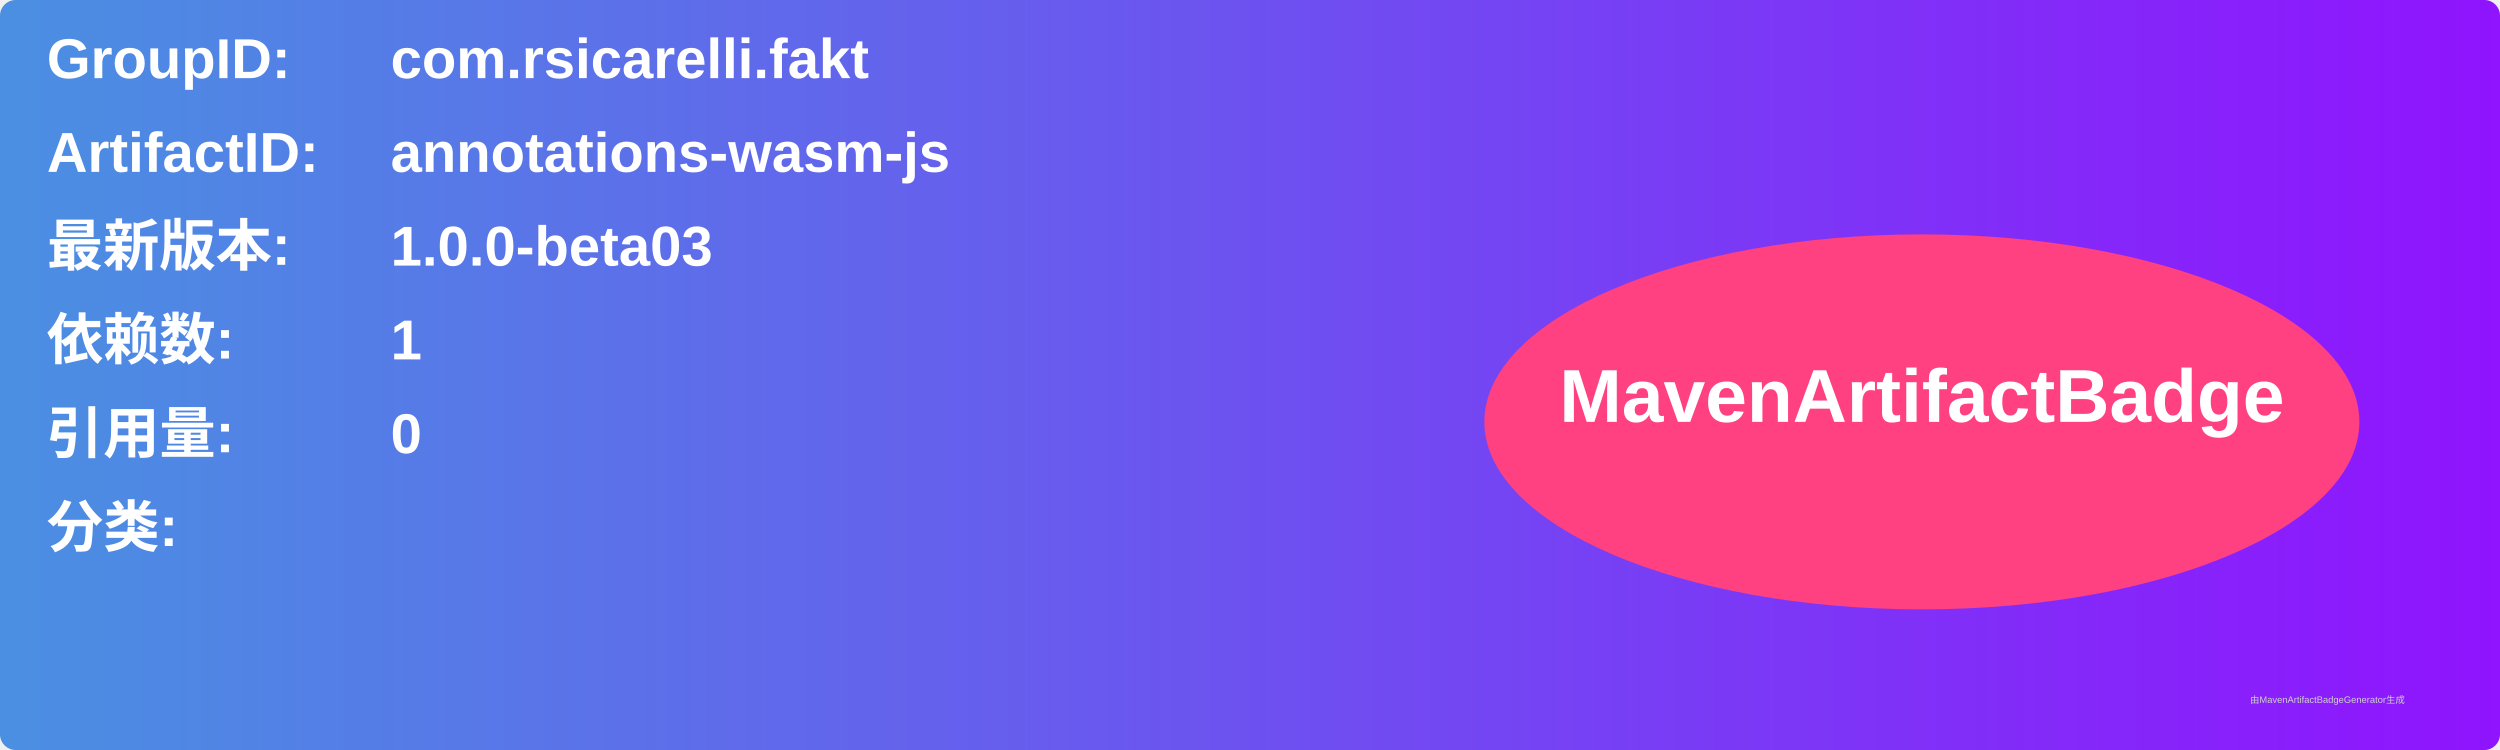
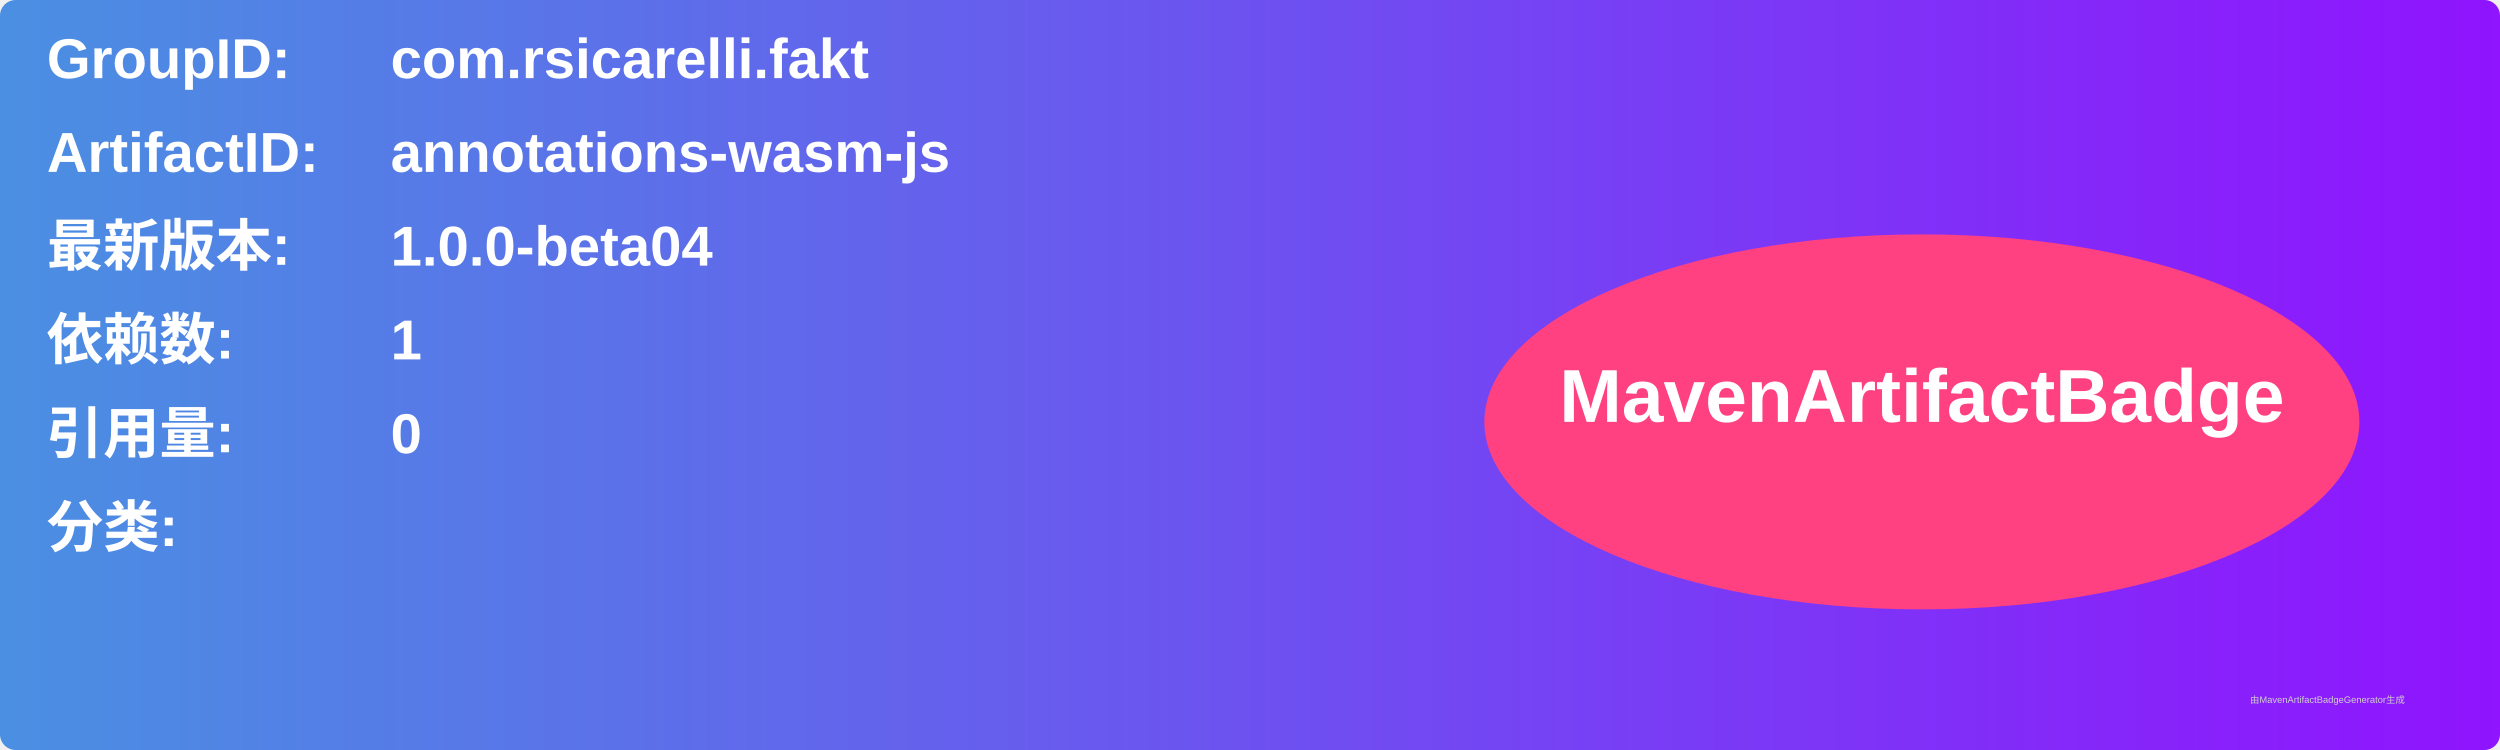
<svg xmlns="http://www.w3.org/2000/svg" width="800" height="240" viewBox="0 0 800 240">
  <linearGradient id="grad" x1="0%" y1="0%" x2="100%" y2="0%">
    <stop offset="0%" stop-color="#4a90e2" />
    <stop offset="100%" stop-color="#9013fe" />
  </linearGradient>
  <rect width="100%" height="100%" rx="5" ry="5" fill="url(#grad)" />
  <g transform="translate(15, 15)">
    <text x="0" y="10" font-family="Arial" font-size="18" fill="white" font-weight="bold" width="260">GroupID:</text>
    <text x="110" y="10" font-family="Arial" font-size="18" fill="white" font-weight="bold" width="460">com.rsicarelli.fakt</text>
    <text x="0" y="40" font-family="Arial" font-size="18" fill="white" font-weight="bold" width="260">ArtifactID:</text>
    <text x="110" y="40" font-family="Arial" font-size="18" fill="white" font-weight="bold" width="460">annotations-wasm-js</text>
    <text x="0" y="70" font-family="Arial" font-size="18" fill="white" font-weight="bold">最新版本:</text>
    <text x="110" y="70" font-family="Arial" font-size="18" fill="white" font-weight="bold">
-       <tspan font-weight="bold">1.0.0-beta03</tspan>
+       <tspan font-weight="bold">1.0.0-beta04</tspan>
    </text>
    <text x="0" y="100" font-family="Arial" font-size="18" fill="white" font-weight="bold">依赖数: </text>
    <text x="110" y="100" font-family="Arial" font-size="18" fill="white">
      <tspan font-weight="bold">1</tspan>
    </text>
    <text x="0" y="130" font-family="Arial" font-size="18" fill="white" font-weight="bold">引用量: </text>
    <text x="110" y="130" font-family="Arial" font-size="18" fill="white">
      <tspan font-weight="bold">0</tspan>
    </text>
    <text x="0" y="160" font-family="Arial" font-size="18" fill="white" font-weight="bold">分类:</text>
    <text x="10" y="190" font-family="Arial" font-size="10" fill="white">
      <tspan font-weight="bold" />
    </text>
    <ellipse cx="600" cy="120" rx="140" ry="60" fill="#ff4081" />
    <text x="600" y="120" text-anchor="middle" font-family="Arial" font-size="24" fill="white" font-weight="bold">MavenArtifactBadge</text>
  </g>
  <text x="720" y="225" font-family="Arial" font-size="3" fill="#d0d0d0">由MavenArtifactBadgeGenerator生成</text>
</svg>
